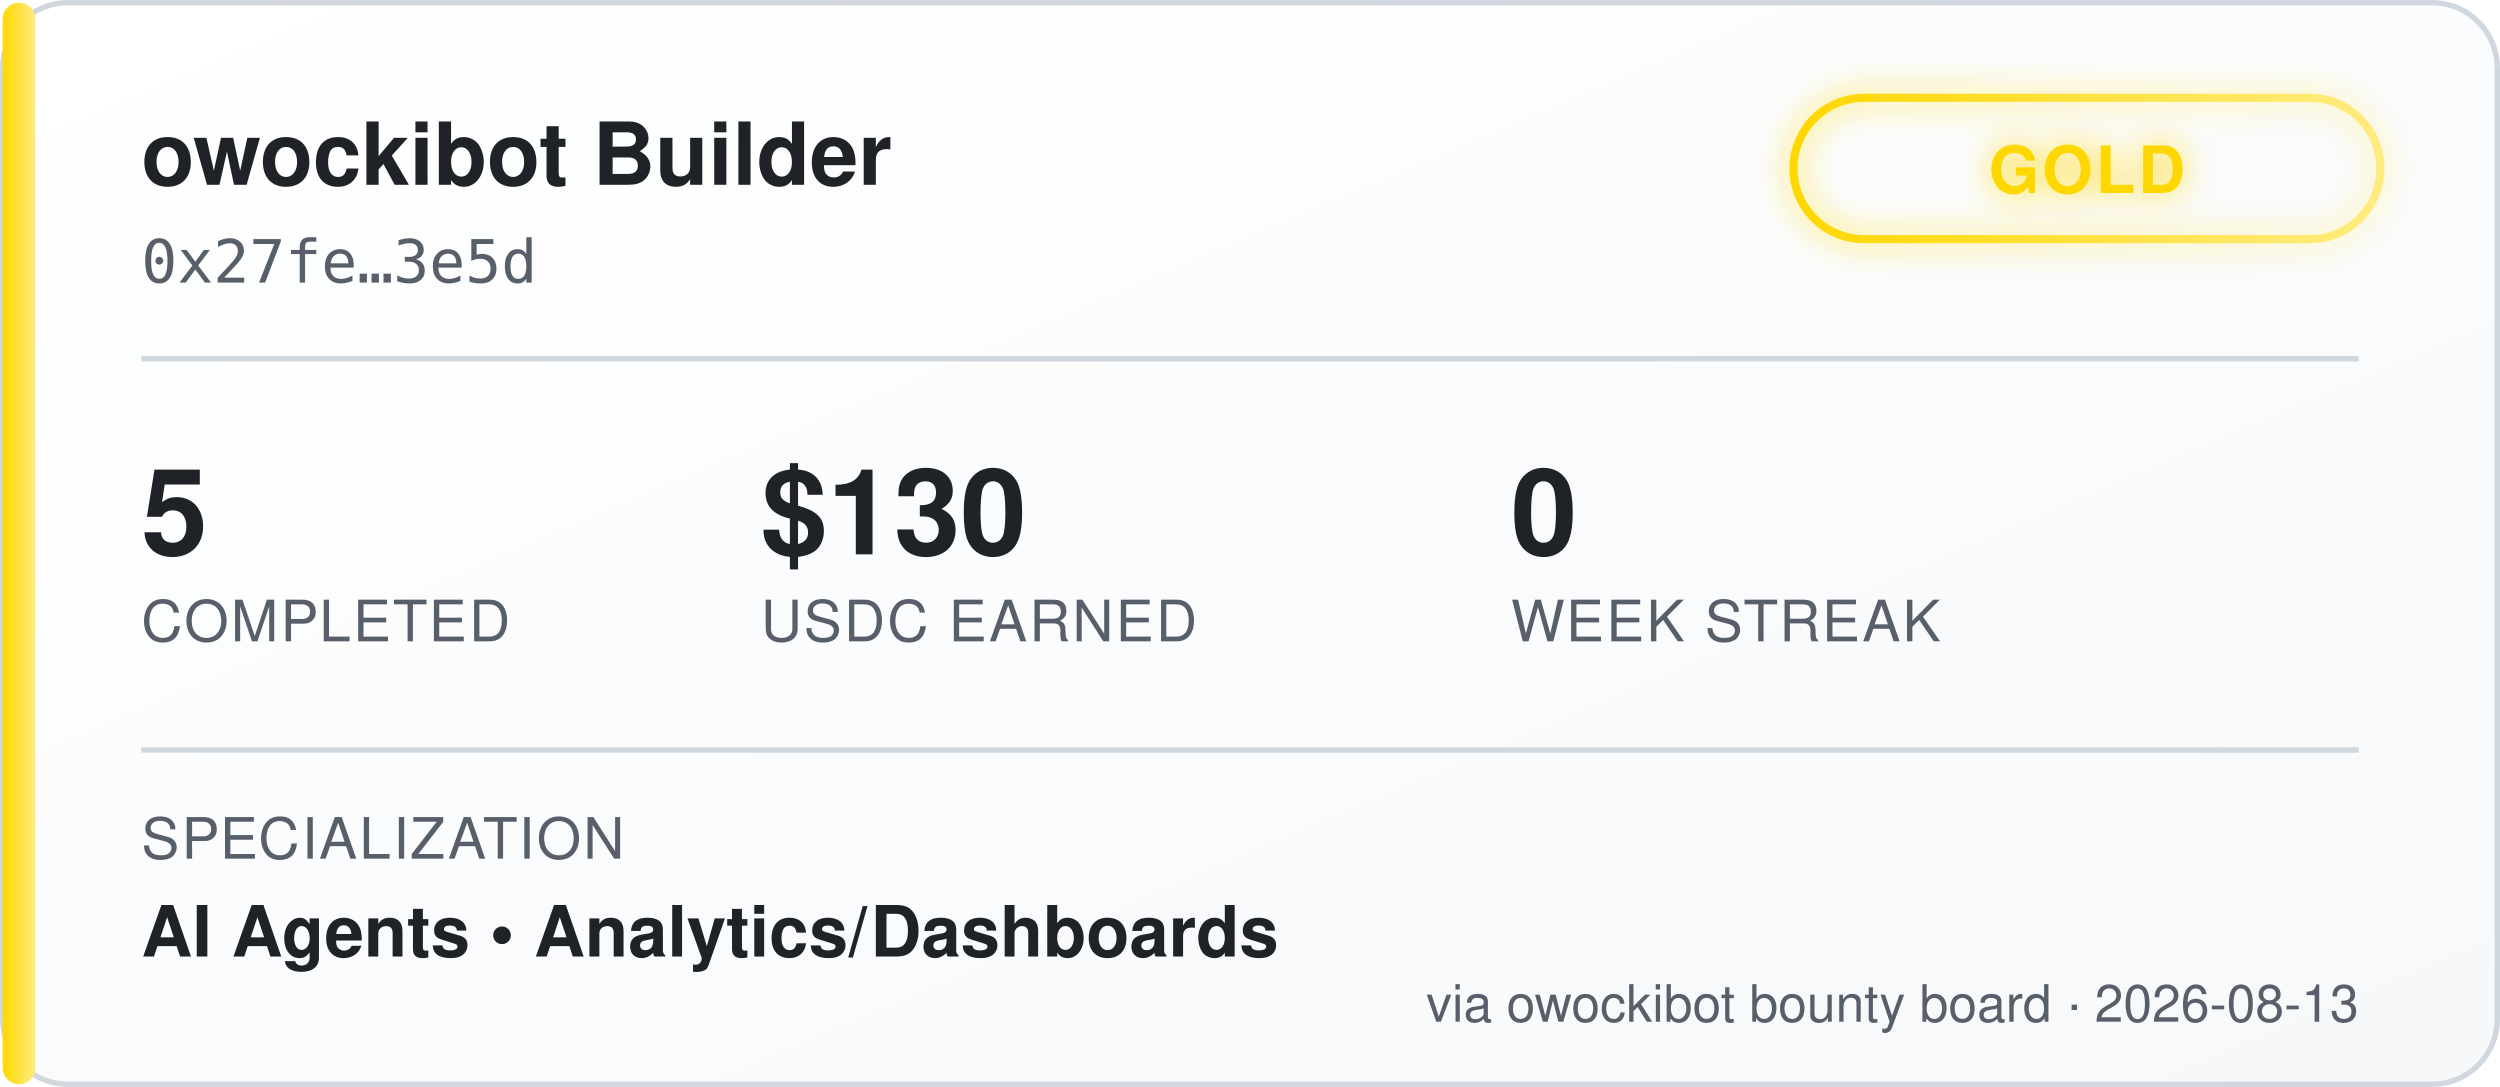
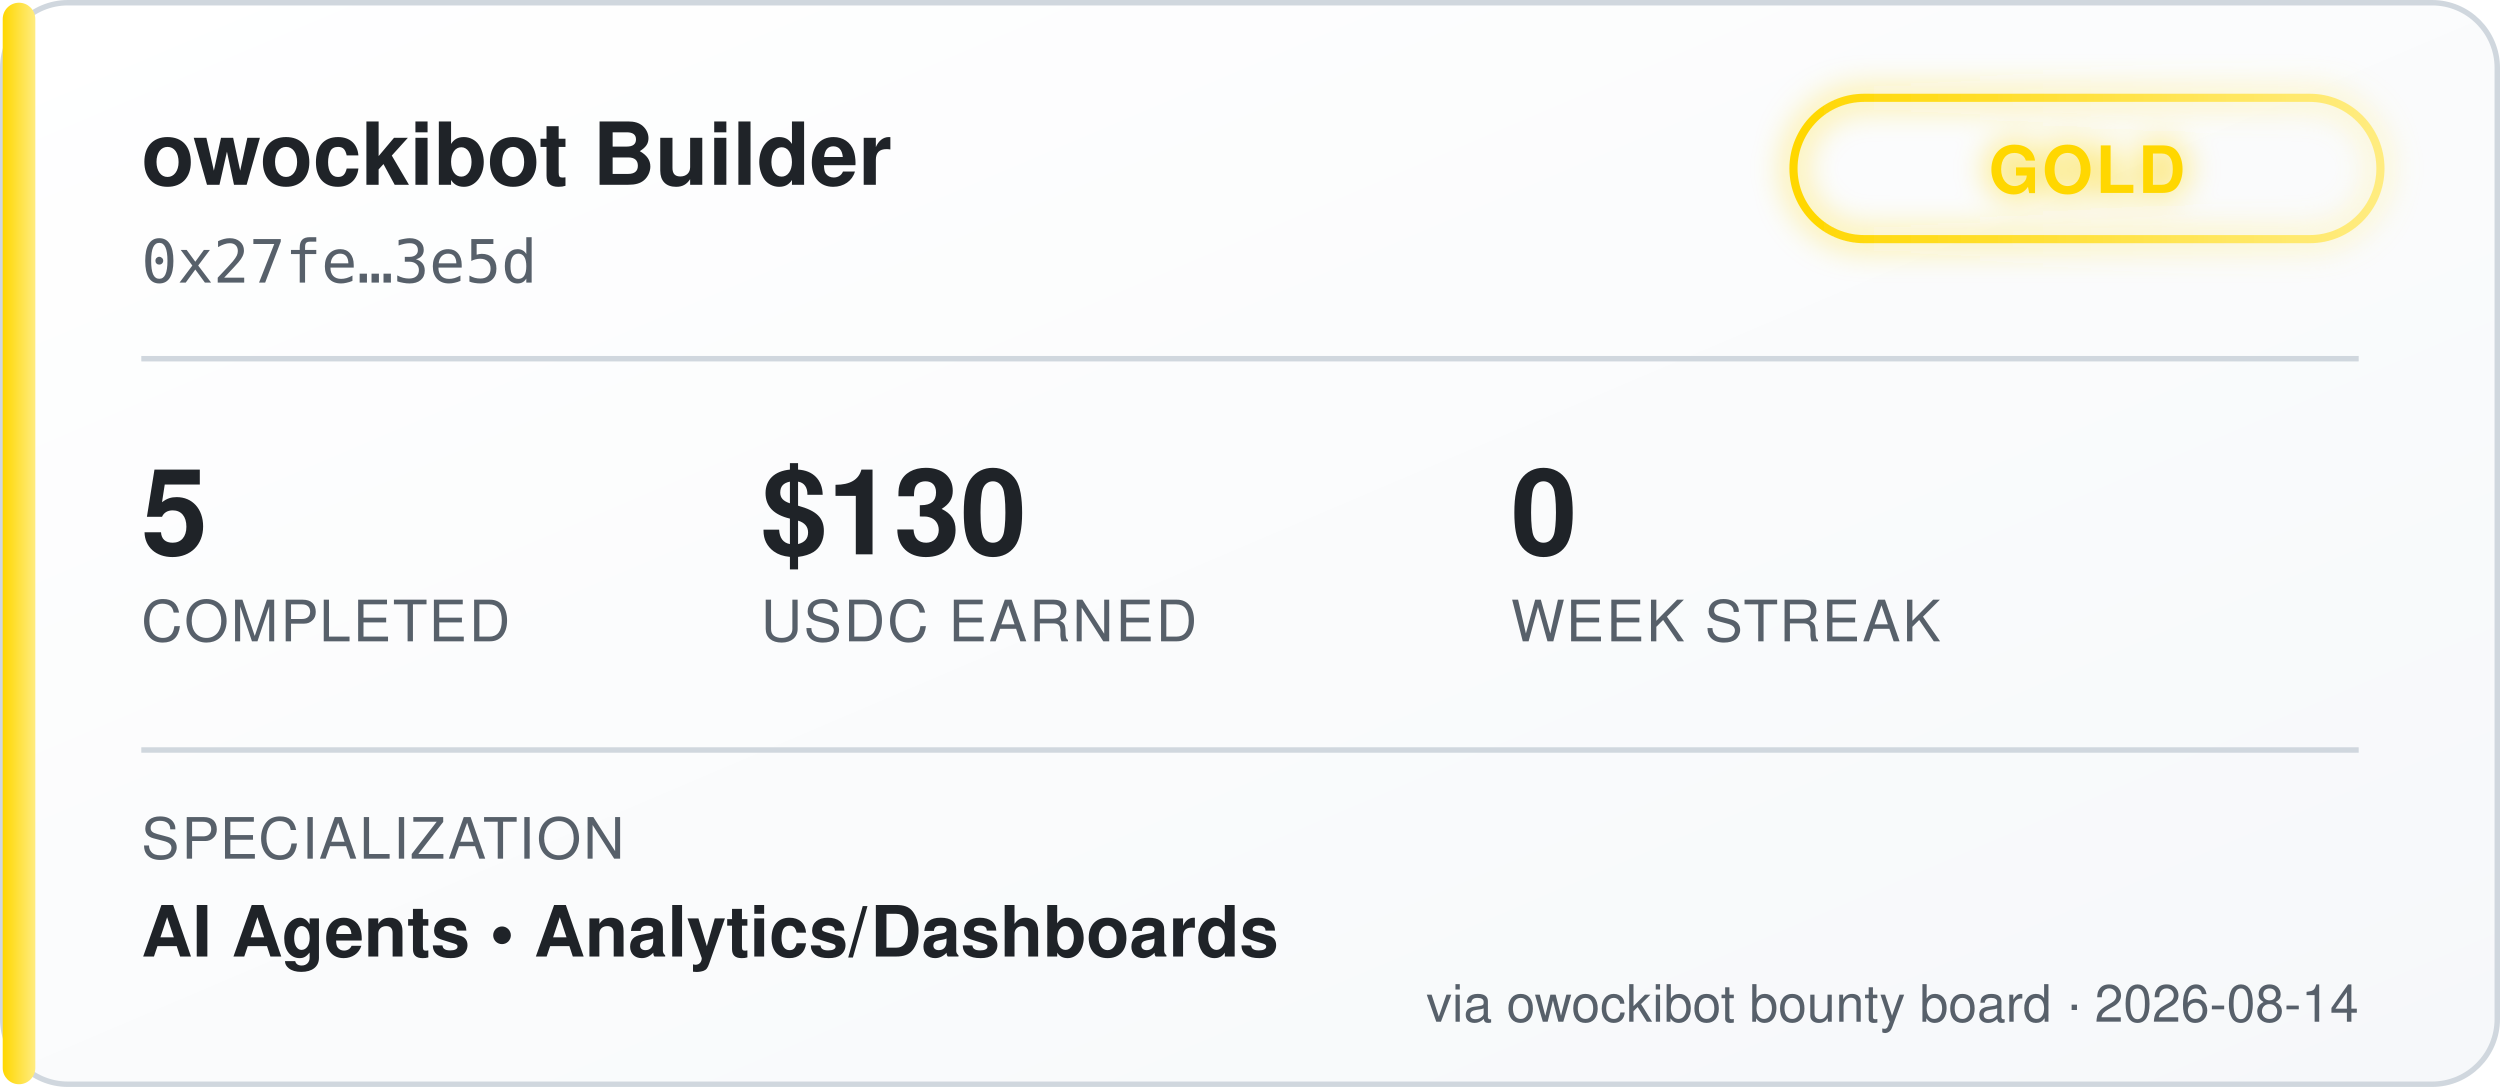
<svg xmlns="http://www.w3.org/2000/svg" width="460" height="200" viewBox="0 0 460 200" font-family="'Segoe UI', Helvetica, Arial, sans-serif">
  <defs>
    <linearGradient id="bgGrad" x1="0" y1="0" x2="1" y2="1">
      <stop offset="0%" stop-color="#ffffff" />
      <stop offset="100%" stop-color="#f6f8fa" />
    </linearGradient>
    <linearGradient id="tierGrad" x1="0" y1="0" x2="1" y2="0">
      <stop offset="0%" stop-color="#ffd700" />
      <stop offset="100%" stop-color="#ffec80" />
    </linearGradient>
    <filter id="glow" x="-50%" y="-50%" width="200%" height="200%">
      <feGaussianBlur stdDeviation="3" result="blur" />
      <feMerge>
        <feMergeNode in="blur" />
        <feMergeNode in="SourceGraphic" />
      </feMerge>
    </filter>
  </defs>
  <rect x="0.5" y="0.5" width="459" height="199" rx="12" fill="url(#bgGrad)" stroke="#d0d7de" />
  <rect x="0.5" y="0.5" width="6" height="199" rx="3" fill="url(#tierGrad)" />
  <text x="26" y="34" fill="#1f2328" font-size="16" font-weight="700">owockibot Builder</text>
  <text x="26" y="52" fill="#57606a" font-size="11" font-family="monospace">0x27fe…3e5d</text>
  <g transform="translate(330, 18)" filter="url(#glow)">
    <rect x="0" y="0" width="108" height="26" rx="13" fill="none" stroke="url(#tierGrad)" stroke-width="1.5" />
    <text x="54" y="17.5" fill="#ffd700" font-size="12" font-weight="700" text-anchor="middle" letter-spacing="0.5">GOLD</text>
  </g>
  <line x1="26" y1="66" x2="434" y2="66" stroke="#d0d7de" stroke-width="1" />
  <g font-size="22" font-weight="700" fill="#1f2328">
    <text x="26" y="102">5</text>
    <text x="140" y="102">$130</text>
    <text x="278" y="102">0</text>
  </g>
  <g font-size="10.5" fill="#57606a" letter-spacing="0.4">
    <text x="26" y="118">COMPLETED</text>
    <text x="140" y="118">USDC EARNED</text>
    <text x="278" y="118">WEEK STREAK</text>
  </g>
  <line x1="26" y1="138" x2="434" y2="138" stroke="#d0d7de" stroke-width="1" />
  <text x="26" y="158" fill="#57606a" font-size="10.5" letter-spacing="0.4">SPECIALIZATION</text>
  <text x="26" y="176" fill="#1f2328" font-size="13" font-weight="600">AI Agents  •  Analytics/Dashboards</text>
-   <text x="434" y="188" fill="#57606a" font-size="9.5" text-anchor="end">via owockibot bounty board · 2026-08-13</text>
+   <text x="434" y="188" fill="#57606a" font-size="9.5" text-anchor="end">via owockibot bounty board · 2026-08-14</text>
</svg>
